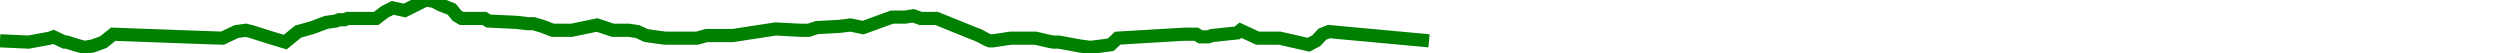
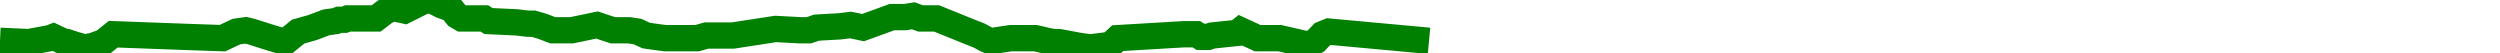
<svg xmlns="http://www.w3.org/2000/svg" baseProfile="full" height="20px" version="1.1" width="950px">
  <defs />
-   <path d="M 0 15.5 L 10.865 16.0 L 18.984 14.5 L 20.29 14.0 L 24.553 16.0 L 25.431 16.0 L 28.502 17.0 L 32.055 18.0 L 35.139 17.5 L 39.285 16.0 L 43.038 13.0 L 70.166 14.0 L 84.523 14.5 L 89.844 12.0 L 93.398 11.5 L 95.49 12.0 L 101.792 14.0 L 108.372 16.0 L 113.304 12.0 L 118.651 10.5 L 123.976 8.5 L 127.566 8.0 L 128.849 7.5 L 129.705 7.5 L 130.925 7.5 L 132.141 7.0 L 133.205 7.0 L 134.483 7.0 L 135.79 7.0 L 138.26 7.0 L 142.946 7.0 L 146.219 4.5 L 149.211 3.0 L 151.5 3.5 L 153.779 4.0 L 161.784 0.0 L 164.859 0.5 L 166.775 1.5 L 167.766 2.0 L 169.173 2.5 L 171.651 3.5 L 173.678 6.0 L 175.401 7.0 L 177.598 7.0 L 184.055 7.0 L 185.642 8.0 L 196.362 8.5 L 200.565 9.0 L 202.713 9.0 L 206.133 10.0 L 210.033 11.5 L 212.657 11.5 L 215.493 11.5 L 217.222 11.5 L 226.886 9.5 L 229.867 10.5 L 232.901 11.5 L 235.907 11.5 L 238.963 11.5 L 242.272 12.0 L 245.515 13.5 L 248.97 14.0 L 252.767 14.5 L 257.135 14.5 L 261 14.5 L 264.921 14.5 L 268.443 13.5 L 272.375 13.5 L 276.466 13.5 L 278.483 13.5 L 294.742 11.0 L 304.01 11.5 L 305.434 11.5 L 307.371 11.5 L 310.337 10.5 L 319.203 10.0 L 323.137 9.5 L 325.653 10.0 L 327.95 10.5 L 338.958 6.5 L 341.146 6.5 L 343.931 6.5 L 347.062 6.0 L 349.808 7.0 L 352.772 7.0 L 355.89 7.0 L 369.509 12.5 L 372.067 13.5 L 374.826 15.0 L 376.042 15.5 L 377.446 15.5 L 384.104 14.5 L 393.434 14.5 L 395.668 15.0 L 397.754 15.5 L 400.302 16.0 L 402.424 16.0 L 410.502 17.5 L 414.326 18.0 L 418.435 17.5 L 422.074 17.0 L 424.726 14.5 L 449.926 13.0 L 453.003 13.0 L 454.584 13.0 L 456.194 14.0 L 459.109 14.0 L 460.569 13.5 L 470.132 12.5 L 471.395 11.5 L 477.892 14.5 L 486.288 14.5 L 497.286 17.0 L 500.127 15.5 L 502.488 13.0 L 504.954 12.0 L 543.032 15.5 L 543.032 15.5" fill="none" stroke="green" stroke-width="5" />
+   <path d="M 0 15.5 L 10.865 16.0 L 18.984 14.5 L 20.29 14.0 L 24.553 16.0 L 25.431 16.0 L 28.502 17.0 L 32.055 18.0 L 35.139 17.5 L 39.285 16.0 L 43.038 13.0 L 70.166 14.0 L 84.523 14.5 L 89.844 12.0 L 93.398 11.5 L 95.49 12.0 L 101.792 14.0 L 108.372 16.0 L 113.304 12.0 L 118.651 10.5 L 123.976 8.5 L 127.566 8.0 L 128.849 7.5 L 129.705 7.5 L 130.925 7.5 L 132.141 7.0 L 133.205 7.0 L 134.483 7.0 L 135.79 7.0 L 138.26 7.0 L 142.946 7.0 L 146.219 4.5 L 149.211 3.0 L 151.5 3.5 L 153.779 4.0 L 161.784 0.0 L 164.859 0.5 L 166.775 1.5 L 167.766 2.0 L 169.173 2.5 L 171.651 3.5 L 173.678 6.0 L 175.401 7.0 L 177.598 7.0 L 184.055 7.0 L 185.642 8.0 L 196.362 8.5 L 200.565 9.0 L 202.713 9.0 L 206.133 10.0 L 210.033 11.5 L 212.657 11.5 L 215.493 11.5 L 217.222 11.5 L 226.886 9.5 L 229.867 10.5 L 232.901 11.5 L 235.907 11.5 L 238.963 11.5 L 242.272 12.0 L 245.515 13.5 L 248.97 14.0 L 252.767 14.5 L 257.135 14.5 L 261 14.5 L 264.921 14.5 L 268.443 13.5 L 272.375 13.5 L 276.466 13.5 L 278.483 13.5 L 294.742 11.0 L 304.01 11.5 L 305.434 11.5 L 307.371 11.5 L 310.337 10.5 L 319.203 10.0 L 323.137 9.5 L 325.653 10.0 L 327.95 10.5 L 338.958 6.5 L 341.146 6.5 L 343.931 6.5 L 347.062 6.0 L 349.808 7.0 L 352.772 7.0 L 355.89 7.0 L 369.509 12.5 L 372.067 13.5 L 374.826 15.0 L 376.042 15.5 L 377.446 15.5 L 384.104 14.5 L 393.434 14.5 L 395.668 15.0 L 397.754 15.5 L 400.302 16.0 L 402.424 16.0 L 410.502 17.5 L 414.326 18.0 L 418.435 17.5 L 422.074 17.0 L 424.726 14.5 L 449.926 13.0 L 453.003 13.0 L 454.584 13.0 L 456.194 14.0 L 459.109 14.0 L 460.569 13.5 L 470.132 12.5 L 471.395 11.5 L 477.892 14.5 L 486.288 14.5 L 497.286 17.0 L 500.127 15.5 L 502.488 13.0 L 504.954 12.0 L 543.032 15.5 L 543.032 15.5" fill="none" stroke="green" stroke-width="10" />
</svg>
